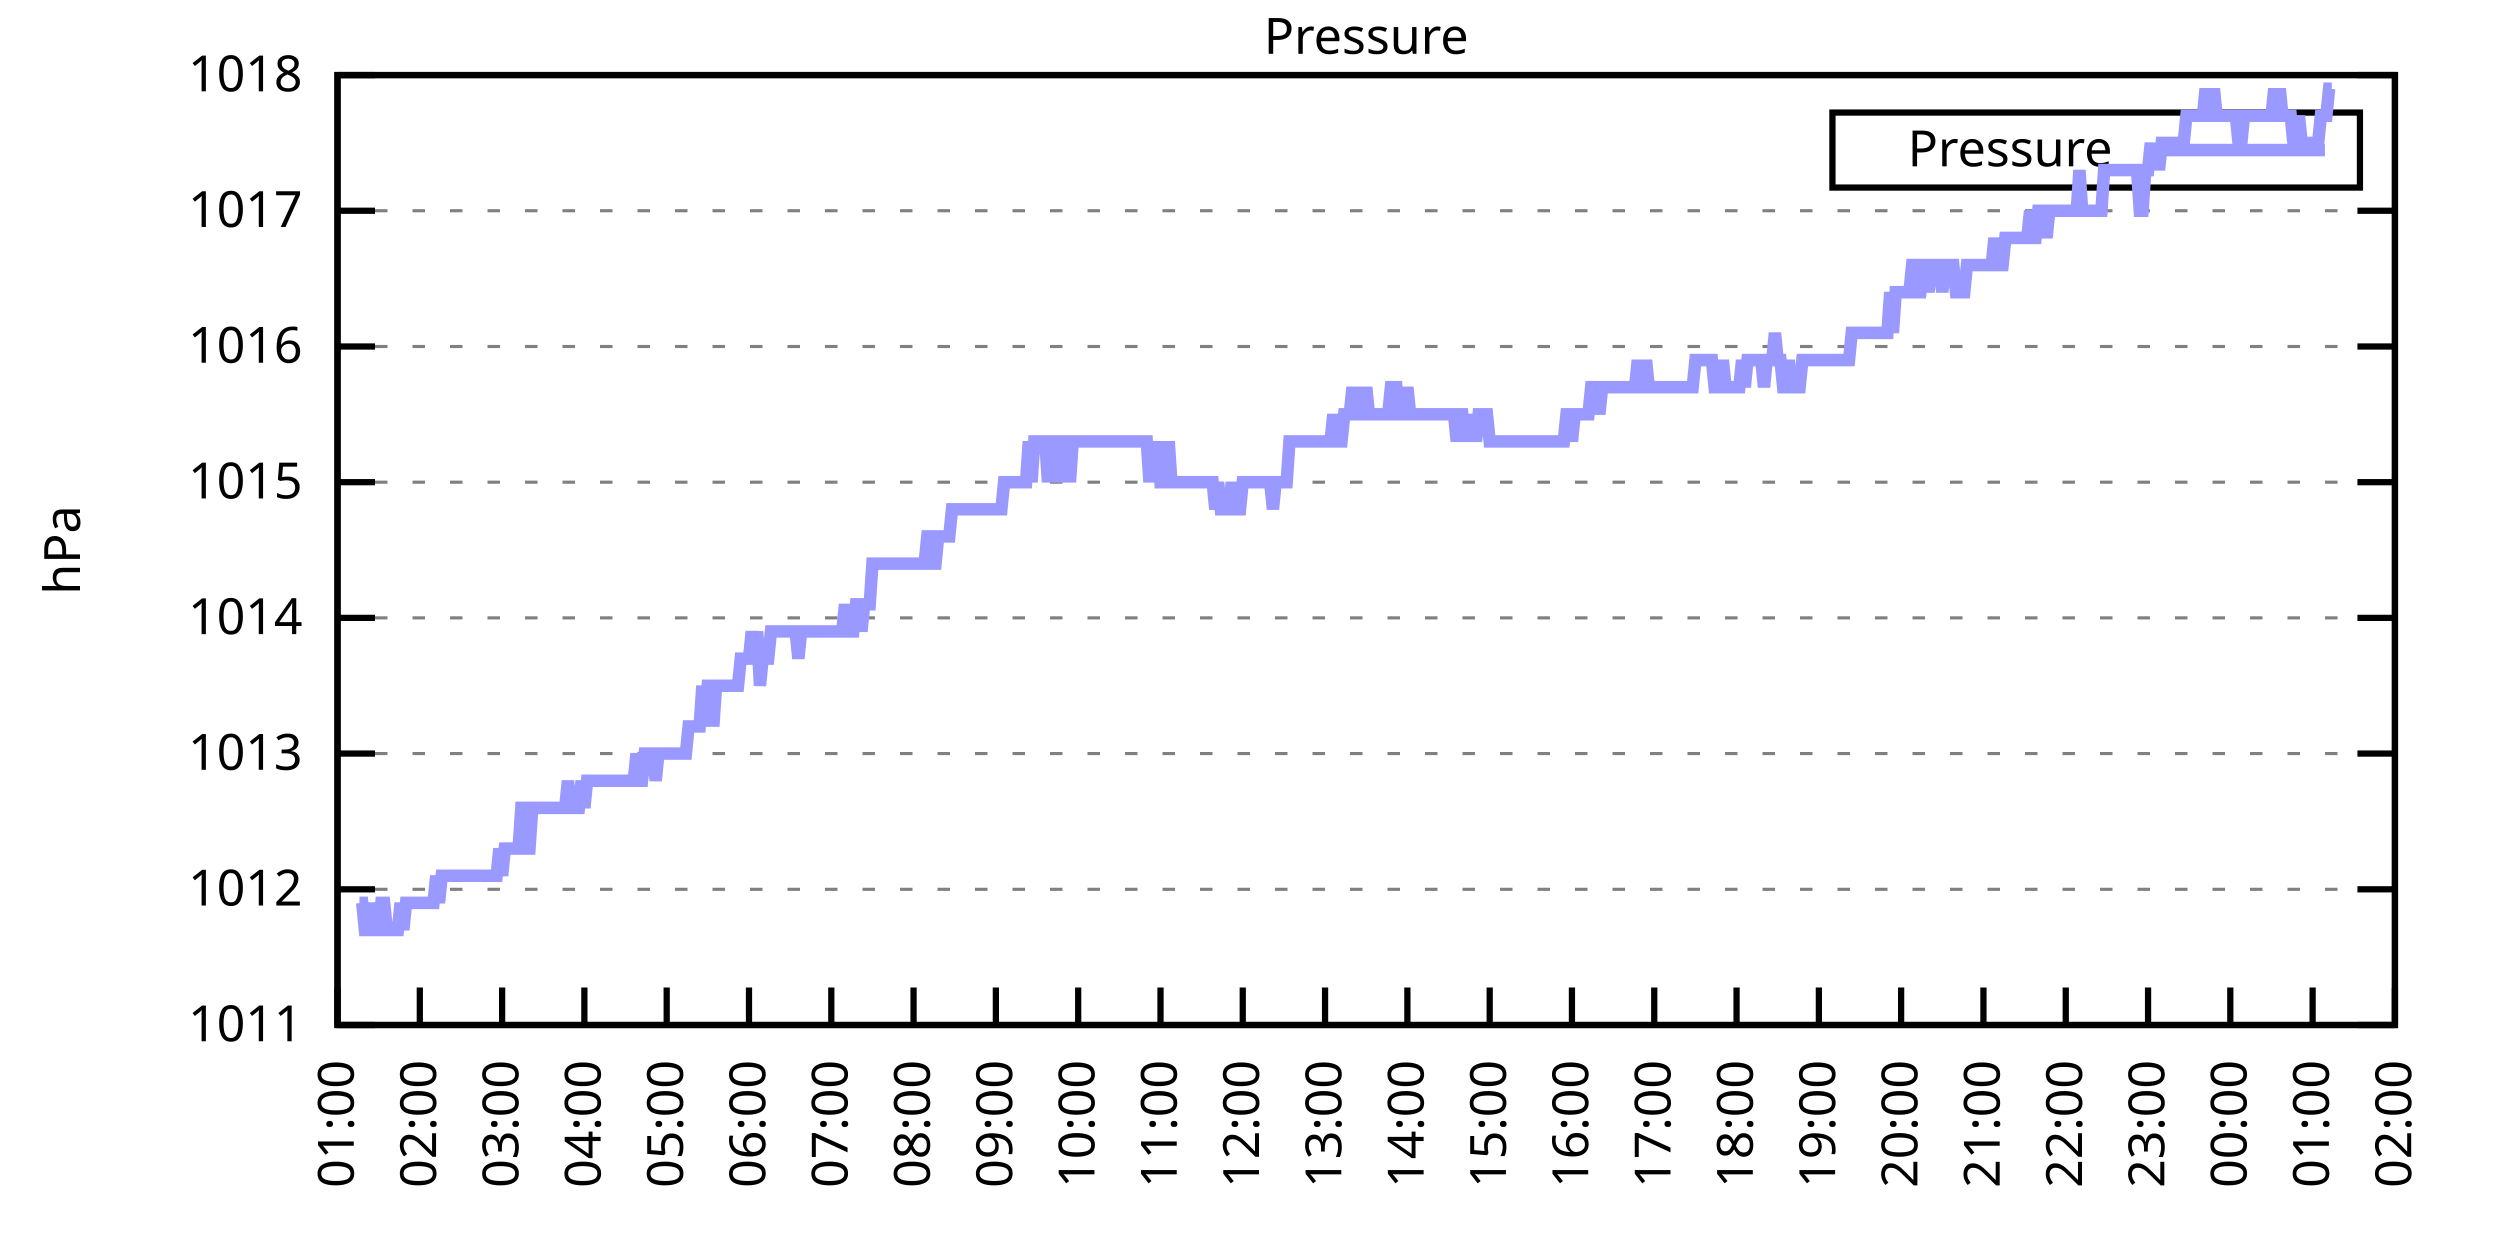
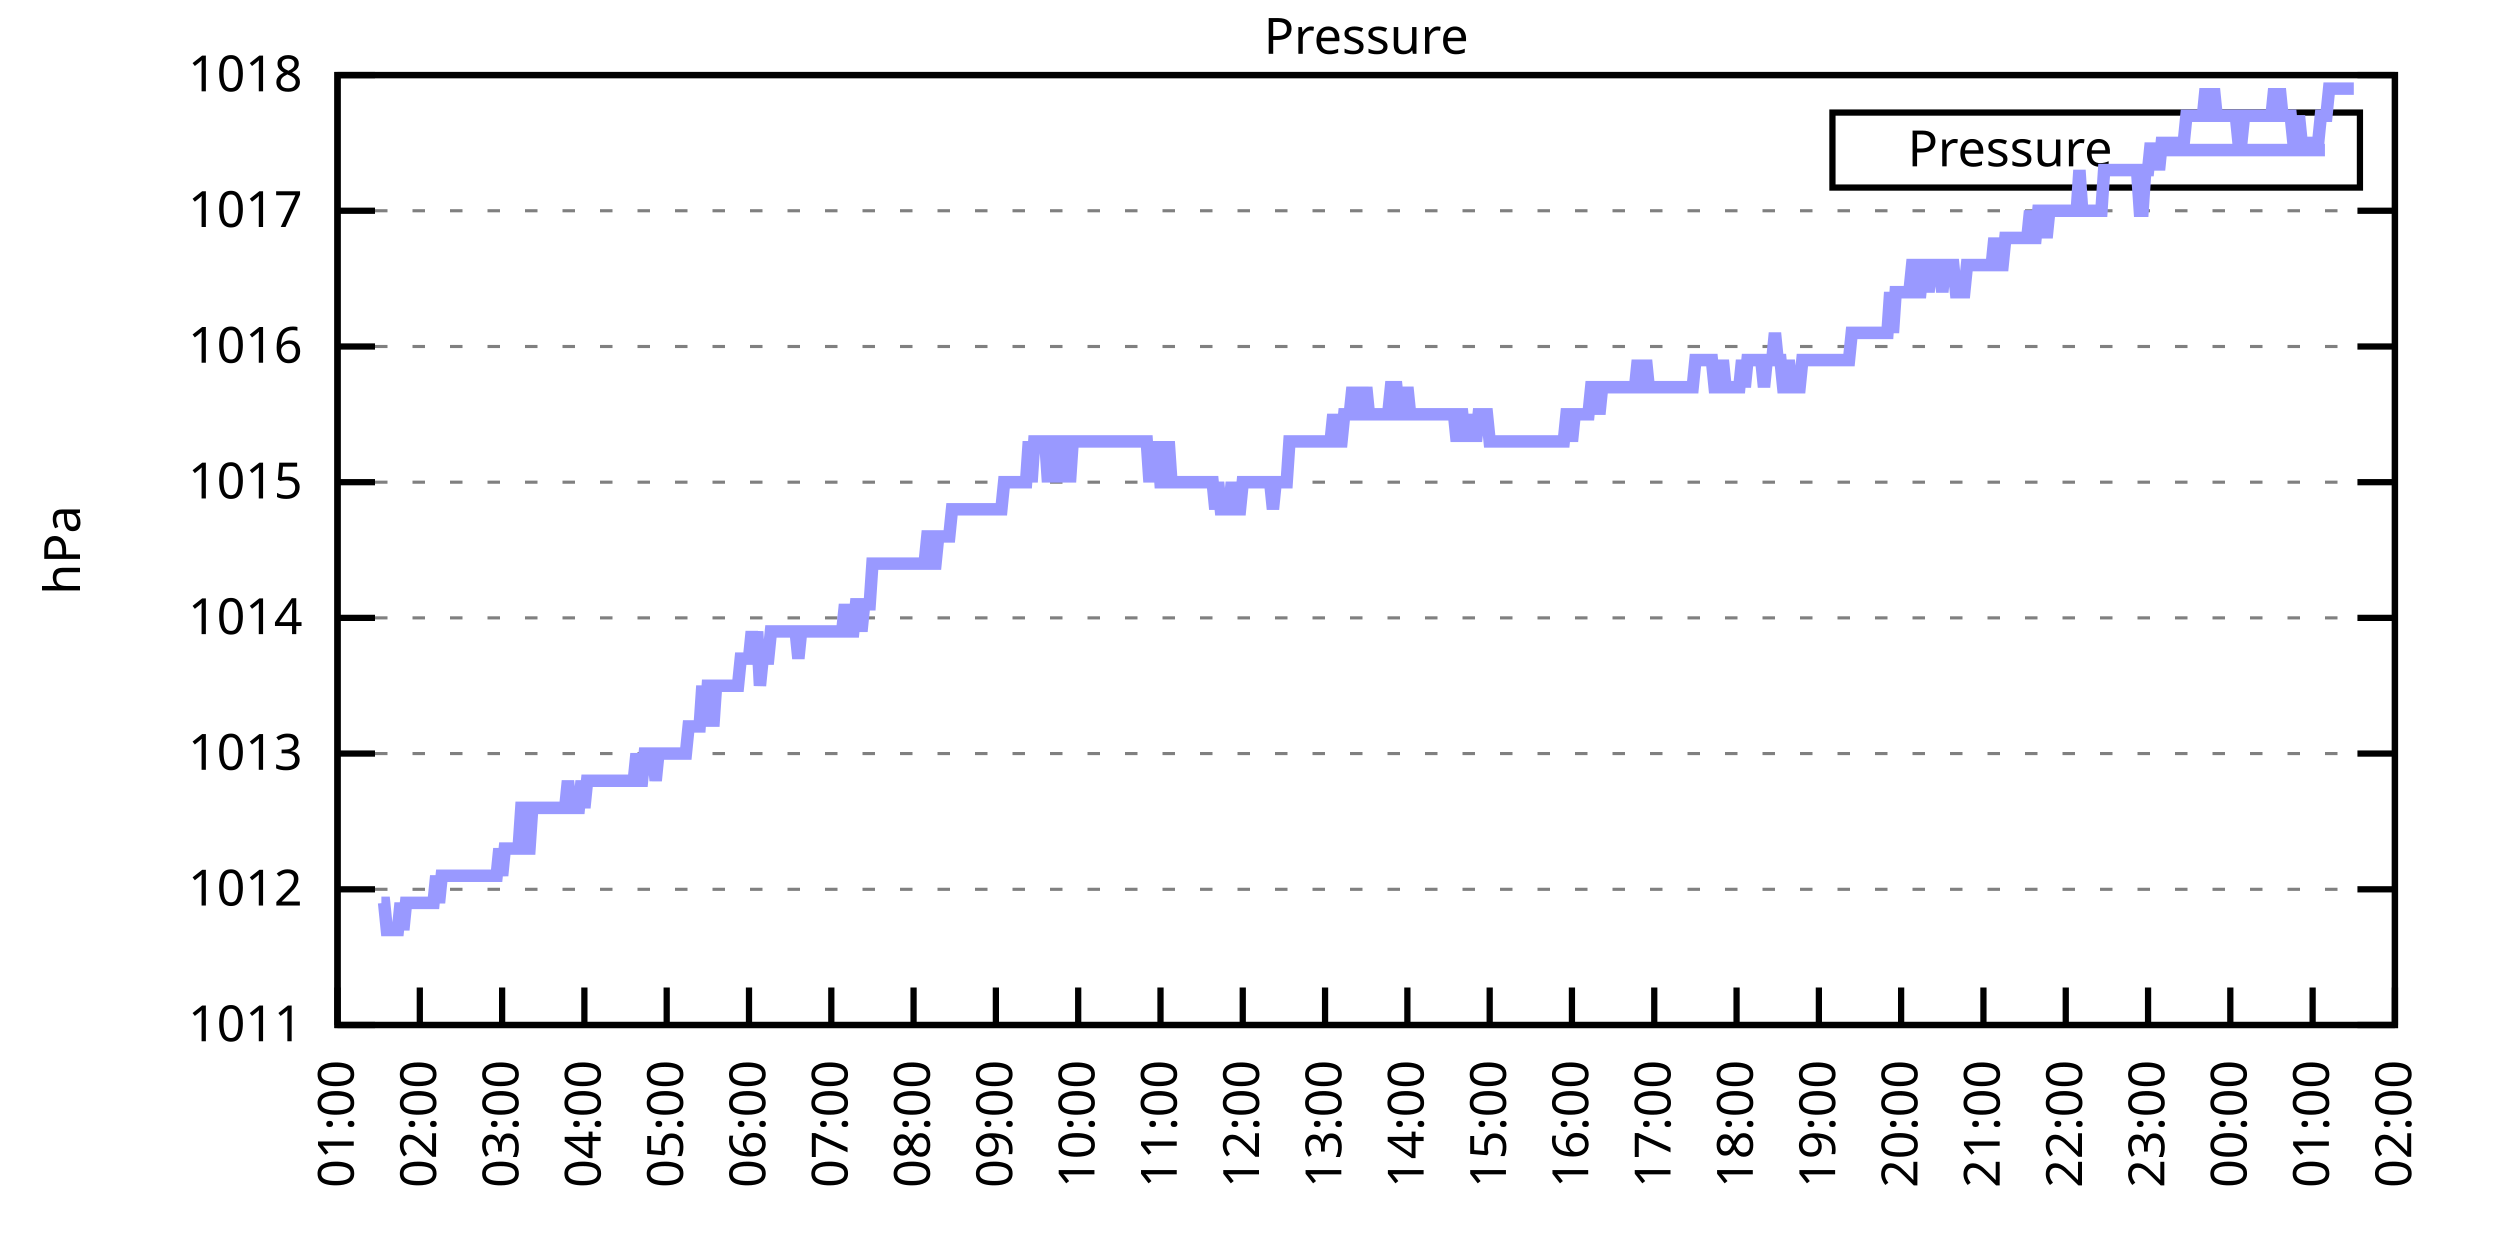
<svg xmlns="http://www.w3.org/2000/svg" xmlns:xlink="http://www.w3.org/1999/xlink" width="400" height="200" viewBox="0 0 400 200">
  <g id="gnuplot_canvas">
    <rect x="0" y="0" width="400" height="200" fill="none" />
    <defs>
      <circle id="gpDot" r="0.5" stroke-width="0.5" stroke="currentColor" />
      <path id="gpPt0" stroke-width="0.333" stroke="currentColor" d="M-1,0 h2 M0,-1 v2" />
      <path id="gpPt1" stroke-width="0.333" stroke="currentColor" d="M-1,-1 L1,1 M1,-1 L-1,1" />
      <path id="gpPt2" stroke-width="0.333" stroke="currentColor" d="M-1,0 L1,0 M0,-1 L0,1 M-1,-1 L1,1 M-1,1 L1,-1" />
      <rect id="gpPt3" stroke-width="0.333" stroke="currentColor" x="-1" y="-1" width="2" height="2" />
      <rect id="gpPt4" stroke-width="0.333" stroke="currentColor" fill="currentColor" x="-1" y="-1" width="2" height="2" />
      <circle id="gpPt5" stroke-width="0.333" stroke="currentColor" cx="0" cy="0" r="1" />
      <use xlink:href="#gpPt5" id="gpPt6" fill="currentColor" stroke="none" />
      <path id="gpPt7" stroke-width="0.333" stroke="currentColor" d="M0,-1.33 L-1.33,0.67 L1.33,0.67 z" />
      <use xlink:href="#gpPt7" id="gpPt8" fill="currentColor" stroke="none" />
      <use xlink:href="#gpPt7" id="gpPt9" stroke="currentColor" transform="rotate(180)" />
      <use xlink:href="#gpPt9" id="gpPt10" fill="currentColor" stroke="none" />
      <use xlink:href="#gpPt3" id="gpPt11" stroke="currentColor" transform="rotate(45)" />
      <use xlink:href="#gpPt11" id="gpPt12" fill="currentColor" stroke="none" />
      <path id="gpPt13" stroke-width="0.333" stroke="currentColor" d="M0,1.330 L1.265,0.411 L0.782,-1.067 L-0.782,-1.076 L-1.265,0.411 z" />
      <use xlink:href="#gpPt13" id="gpPt14" fill="currentColor" stroke="none" />
      <filter id="textbox" filterUnits="objectBoundingBox" x="0" y="0" height="1" width="1">
        <feFlood flood-color="white" flood-opacity="1" result="bgnd" />
        <feComposite in="SourceGraphic" in2="bgnd" operator="atop" />
      </filter>
      <filter id="greybox" filterUnits="objectBoundingBox" x="0" y="0" height="1" width="1">
        <feFlood flood-color="lightgrey" flood-opacity="1" result="grey" />
        <feComposite in="SourceGraphic" in2="grey" operator="atop" />
      </filter>
    </defs>
    <g fill="none" color="white" stroke="currentColor" stroke-width="1.00" stroke-linecap="butt" stroke-linejoin="miter">
</g>
    <g fill="none" color="black" stroke="currentColor" stroke-width="1.00" stroke-linecap="butt" stroke-linejoin="miter">
      <g stroke="none" shape-rendering="crispEdges">
        <polygon fill="rgb(255, 255, 255)" points="54.00,164.00 383.18,164.00 383.18,12.02 54.00,12.02 " />
      </g>
    </g>
    <g fill="none" color="black" stroke="currentColor" stroke-width="1.00" stroke-linecap="butt" stroke-linejoin="miter">
</g>
    <g fill="none" color="black" stroke="black" stroke-width="0.50" stroke-linecap="butt" stroke-linejoin="miter">
</g>
    <g fill="none" color="gray" stroke="currentColor" stroke-width="0.50" stroke-linecap="butt" stroke-linejoin="miter">
      <path stroke="gray" stroke-dasharray="2,4" class="gridline" d="M54.00,164.00 L383.19,164.00  " />
    </g>
    <g fill="none" color="gray" stroke="gray" stroke-width="1.00" stroke-linecap="butt" stroke-linejoin="miter">
</g>
    <g fill="none" color="black" stroke="currentColor" stroke-width="1.00" stroke-linecap="butt" stroke-linejoin="miter">
      <path stroke="black" d="M54.00,164.00 L60.00,164.00 M383.19,164.00 L377.19,164.00  " />
      <g transform="translate(48.40,166.60)" stroke="none" fill="black" font-family="Sans" font-size="8.00" text-anchor="end">
        <text>
          <tspan font-family="Sans"> 1011</tspan>
        </text>
      </g>
    </g>
    <g fill="none" color="black" stroke="currentColor" stroke-width="1.00" stroke-linecap="butt" stroke-linejoin="miter">
</g>
    <g fill="none" color="black" stroke="black" stroke-width="0.50" stroke-linecap="butt" stroke-linejoin="miter">
</g>
    <g fill="none" color="gray" stroke="currentColor" stroke-width="0.50" stroke-linecap="butt" stroke-linejoin="miter">
      <path stroke="gray" stroke-dasharray="2,4" class="gridline" d="M54.00,142.29 L383.19,142.29  " />
    </g>
    <g fill="none" color="gray" stroke="gray" stroke-width="1.00" stroke-linecap="butt" stroke-linejoin="miter">
</g>
    <g fill="none" color="black" stroke="currentColor" stroke-width="1.00" stroke-linecap="butt" stroke-linejoin="miter">
      <path stroke="black" d="M54.00,142.29 L60.00,142.29 M383.19,142.29 L377.19,142.29  " />
      <g transform="translate(48.40,144.89)" stroke="none" fill="black" font-family="Sans" font-size="8.00" text-anchor="end">
        <text>
          <tspan font-family="Sans"> 1012</tspan>
        </text>
      </g>
    </g>
    <g fill="none" color="black" stroke="currentColor" stroke-width="1.00" stroke-linecap="butt" stroke-linejoin="miter">
</g>
    <g fill="none" color="black" stroke="black" stroke-width="0.50" stroke-linecap="butt" stroke-linejoin="miter">
</g>
    <g fill="none" color="gray" stroke="currentColor" stroke-width="0.50" stroke-linecap="butt" stroke-linejoin="miter">
      <path stroke="gray" stroke-dasharray="2,4" class="gridline" d="M54.00,120.57 L383.19,120.57  " />
    </g>
    <g fill="none" color="gray" stroke="gray" stroke-width="1.00" stroke-linecap="butt" stroke-linejoin="miter">
</g>
    <g fill="none" color="black" stroke="currentColor" stroke-width="1.00" stroke-linecap="butt" stroke-linejoin="miter">
      <path stroke="black" d="M54.00,120.57 L60.00,120.57 M383.19,120.57 L377.19,120.57  " />
      <g transform="translate(48.40,123.17)" stroke="none" fill="black" font-family="Sans" font-size="8.00" text-anchor="end">
        <text>
          <tspan font-family="Sans"> 1013</tspan>
        </text>
      </g>
    </g>
    <g fill="none" color="black" stroke="currentColor" stroke-width="1.00" stroke-linecap="butt" stroke-linejoin="miter">
</g>
    <g fill="none" color="black" stroke="black" stroke-width="0.50" stroke-linecap="butt" stroke-linejoin="miter">
</g>
    <g fill="none" color="gray" stroke="currentColor" stroke-width="0.50" stroke-linecap="butt" stroke-linejoin="miter">
      <path stroke="gray" stroke-dasharray="2,4" class="gridline" d="M54.00,98.86 L383.19,98.86  " />
    </g>
    <g fill="none" color="gray" stroke="gray" stroke-width="1.00" stroke-linecap="butt" stroke-linejoin="miter">
</g>
    <g fill="none" color="black" stroke="currentColor" stroke-width="1.00" stroke-linecap="butt" stroke-linejoin="miter">
      <path stroke="black" d="M54.00,98.86 L60.00,98.86 M383.19,98.86 L377.19,98.86  " />
      <g transform="translate(48.40,101.46)" stroke="none" fill="black" font-family="Sans" font-size="8.00" text-anchor="end">
        <text>
          <tspan font-family="Sans"> 1014</tspan>
        </text>
      </g>
    </g>
    <g fill="none" color="black" stroke="currentColor" stroke-width="1.00" stroke-linecap="butt" stroke-linejoin="miter">
</g>
    <g fill="none" color="black" stroke="black" stroke-width="0.50" stroke-linecap="butt" stroke-linejoin="miter">
</g>
    <g fill="none" color="gray" stroke="currentColor" stroke-width="0.50" stroke-linecap="butt" stroke-linejoin="miter">
      <path stroke="gray" stroke-dasharray="2,4" class="gridline" d="M54.00,77.15 L383.19,77.15  " />
    </g>
    <g fill="none" color="gray" stroke="gray" stroke-width="1.00" stroke-linecap="butt" stroke-linejoin="miter">
</g>
    <g fill="none" color="black" stroke="currentColor" stroke-width="1.00" stroke-linecap="butt" stroke-linejoin="miter">
      <path stroke="black" d="M54.00,77.15 L60.00,77.15 M383.19,77.15 L377.19,77.15  " />
      <g transform="translate(48.40,79.75)" stroke="none" fill="black" font-family="Sans" font-size="8.00" text-anchor="end">
        <text>
          <tspan font-family="Sans"> 1015</tspan>
        </text>
      </g>
    </g>
    <g fill="none" color="black" stroke="currentColor" stroke-width="1.00" stroke-linecap="butt" stroke-linejoin="miter">
</g>
    <g fill="none" color="black" stroke="black" stroke-width="0.50" stroke-linecap="butt" stroke-linejoin="miter">
</g>
    <g fill="none" color="gray" stroke="currentColor" stroke-width="0.50" stroke-linecap="butt" stroke-linejoin="miter">
      <path stroke="gray" stroke-dasharray="2,4" class="gridline" d="M54.00,55.44 L383.19,55.44  " />
    </g>
    <g fill="none" color="gray" stroke="gray" stroke-width="1.00" stroke-linecap="butt" stroke-linejoin="miter">
</g>
    <g fill="none" color="black" stroke="currentColor" stroke-width="1.00" stroke-linecap="butt" stroke-linejoin="miter">
      <path stroke="black" d="M54.00,55.44 L60.00,55.44 M383.19,55.44 L377.19,55.44  " />
      <g transform="translate(48.40,58.04)" stroke="none" fill="black" font-family="Sans" font-size="8.00" text-anchor="end">
        <text>
          <tspan font-family="Sans"> 1016</tspan>
        </text>
      </g>
    </g>
    <g fill="none" color="black" stroke="currentColor" stroke-width="1.00" stroke-linecap="butt" stroke-linejoin="miter">
</g>
    <g fill="none" color="black" stroke="black" stroke-width="0.50" stroke-linecap="butt" stroke-linejoin="miter">
</g>
    <g fill="none" color="gray" stroke="currentColor" stroke-width="0.50" stroke-linecap="butt" stroke-linejoin="miter">
      <path stroke="gray" stroke-dasharray="2,4" class="gridline" d="M54.00,33.72 L383.19,33.72  " />
    </g>
    <g fill="none" color="gray" stroke="gray" stroke-width="1.00" stroke-linecap="butt" stroke-linejoin="miter">
</g>
    <g fill="none" color="black" stroke="currentColor" stroke-width="1.00" stroke-linecap="butt" stroke-linejoin="miter">
      <path stroke="black" d="M54.00,33.72 L60.00,33.72 M383.19,33.72 L377.19,33.72  " />
      <g transform="translate(48.40,36.32)" stroke="none" fill="black" font-family="Sans" font-size="8.00" text-anchor="end">
        <text>
          <tspan font-family="Sans"> 1017</tspan>
        </text>
      </g>
    </g>
    <g fill="none" color="black" stroke="currentColor" stroke-width="1.00" stroke-linecap="butt" stroke-linejoin="miter">
</g>
    <g fill="none" color="black" stroke="black" stroke-width="0.50" stroke-linecap="butt" stroke-linejoin="miter">
</g>
    <g fill="none" color="gray" stroke="currentColor" stroke-width="0.50" stroke-linecap="butt" stroke-linejoin="miter">
      <path stroke="gray" stroke-dasharray="2,4" class="gridline" d="M54.00,12.01 L383.19,12.01  " />
    </g>
    <g fill="none" color="gray" stroke="gray" stroke-width="1.00" stroke-linecap="butt" stroke-linejoin="miter">
</g>
    <g fill="none" color="black" stroke="currentColor" stroke-width="1.00" stroke-linecap="butt" stroke-linejoin="miter">
      <path stroke="black" d="M54.00,12.01 L60.00,12.01 M383.19,12.01 L377.19,12.01  " />
      <g transform="translate(48.40,14.61)" stroke="none" fill="black" font-family="Sans" font-size="8.00" text-anchor="end">
        <text>
          <tspan font-family="Sans"> 1018</tspan>
        </text>
      </g>
    </g>
    <g fill="none" color="black" stroke="currentColor" stroke-width="1.00" stroke-linecap="butt" stroke-linejoin="miter">
      <path stroke="black" d="M54.00,164.00 L54.00,158.00  " />
      <g transform="translate(56.60,169.60) rotate(270.00)" stroke="none" fill="black" font-family="Sans" font-size="8.00" text-anchor="end">
        <text>
          <tspan font-family="Sans">01:00</tspan>
        </text>
      </g>
    </g>
    <g fill="none" color="black" stroke="currentColor" stroke-width="1.00" stroke-linecap="butt" stroke-linejoin="miter">
      <path stroke="black" d="M67.17,164.00 L67.17,158.00  " />
      <g transform="translate(69.77,169.60) rotate(270.00)" stroke="none" fill="black" font-family="Sans" font-size="8.00" text-anchor="end">
        <text>
          <tspan font-family="Sans">02:00</tspan>
        </text>
      </g>
    </g>
    <g fill="none" color="black" stroke="currentColor" stroke-width="1.00" stroke-linecap="butt" stroke-linejoin="miter">
      <path stroke="black" d="M80.34,164.00 L80.34,158.00  " />
      <g transform="translate(82.94,169.60) rotate(270.00)" stroke="none" fill="black" font-family="Sans" font-size="8.00" text-anchor="end">
        <text>
          <tspan font-family="Sans">03:00</tspan>
        </text>
      </g>
    </g>
    <g fill="none" color="black" stroke="currentColor" stroke-width="1.00" stroke-linecap="butt" stroke-linejoin="miter">
      <path stroke="black" d="M93.50,164.00 L93.50,158.00  " />
      <g transform="translate(96.10,169.60) rotate(270.00)" stroke="none" fill="black" font-family="Sans" font-size="8.00" text-anchor="end">
        <text>
          <tspan font-family="Sans">04:00</tspan>
        </text>
      </g>
    </g>
    <g fill="none" color="black" stroke="currentColor" stroke-width="1.00" stroke-linecap="butt" stroke-linejoin="miter">
      <path stroke="black" d="M106.67,164.00 L106.67,158.00  " />
      <g transform="translate(109.27,169.60) rotate(270.00)" stroke="none" fill="black" font-family="Sans" font-size="8.00" text-anchor="end">
        <text>
          <tspan font-family="Sans">05:00</tspan>
        </text>
      </g>
    </g>
    <g fill="none" color="black" stroke="currentColor" stroke-width="1.00" stroke-linecap="butt" stroke-linejoin="miter">
      <path stroke="black" d="M119.84,164.00 L119.84,158.00  " />
      <g transform="translate(122.44,169.60) rotate(270.00)" stroke="none" fill="black" font-family="Sans" font-size="8.00" text-anchor="end">
        <text>
          <tspan font-family="Sans">06:00</tspan>
        </text>
      </g>
    </g>
    <g fill="none" color="black" stroke="currentColor" stroke-width="1.00" stroke-linecap="butt" stroke-linejoin="miter">
      <path stroke="black" d="M133.01,164.00 L133.01,158.00  " />
      <g transform="translate(135.61,169.60) rotate(270.00)" stroke="none" fill="black" font-family="Sans" font-size="8.00" text-anchor="end">
        <text>
          <tspan font-family="Sans">07:00</tspan>
        </text>
      </g>
    </g>
    <g fill="none" color="black" stroke="currentColor" stroke-width="1.00" stroke-linecap="butt" stroke-linejoin="miter">
      <path stroke="black" d="M146.17,164.00 L146.17,158.00  " />
      <g transform="translate(148.77,169.60) rotate(270.00)" stroke="none" fill="black" font-family="Sans" font-size="8.00" text-anchor="end">
        <text>
          <tspan font-family="Sans">08:00</tspan>
        </text>
      </g>
    </g>
    <g fill="none" color="black" stroke="currentColor" stroke-width="1.00" stroke-linecap="butt" stroke-linejoin="miter">
      <path stroke="black" d="M159.34,164.00 L159.34,158.00  " />
      <g transform="translate(161.94,169.60) rotate(270.00)" stroke="none" fill="black" font-family="Sans" font-size="8.00" text-anchor="end">
        <text>
          <tspan font-family="Sans">09:00</tspan>
        </text>
      </g>
    </g>
    <g fill="none" color="black" stroke="currentColor" stroke-width="1.00" stroke-linecap="butt" stroke-linejoin="miter">
      <path stroke="black" d="M172.51,164.00 L172.51,158.00  " />
      <g transform="translate(175.11,169.60) rotate(270.00)" stroke="none" fill="black" font-family="Sans" font-size="8.00" text-anchor="end">
        <text>
          <tspan font-family="Sans">10:00</tspan>
        </text>
      </g>
    </g>
    <g fill="none" color="black" stroke="currentColor" stroke-width="1.00" stroke-linecap="butt" stroke-linejoin="miter">
      <path stroke="black" d="M185.68,164.00 L185.68,158.00  " />
      <g transform="translate(188.28,169.60) rotate(270.00)" stroke="none" fill="black" font-family="Sans" font-size="8.00" text-anchor="end">
        <text>
          <tspan font-family="Sans">11:00</tspan>
        </text>
      </g>
    </g>
    <g fill="none" color="black" stroke="currentColor" stroke-width="1.00" stroke-linecap="butt" stroke-linejoin="miter">
      <path stroke="black" d="M198.84,164.00 L198.84,158.00  " />
      <g transform="translate(201.44,169.60) rotate(270.00)" stroke="none" fill="black" font-family="Sans" font-size="8.00" text-anchor="end">
        <text>
          <tspan font-family="Sans">12:00</tspan>
        </text>
      </g>
    </g>
    <g fill="none" color="black" stroke="currentColor" stroke-width="1.00" stroke-linecap="butt" stroke-linejoin="miter">
      <path stroke="black" d="M212.01,164.00 L212.01,158.00  " />
      <g transform="translate(214.61,169.60) rotate(270.00)" stroke="none" fill="black" font-family="Sans" font-size="8.00" text-anchor="end">
        <text>
          <tspan font-family="Sans">13:00</tspan>
        </text>
      </g>
    </g>
    <g fill="none" color="black" stroke="currentColor" stroke-width="1.00" stroke-linecap="butt" stroke-linejoin="miter">
      <path stroke="black" d="M225.18,164.00 L225.18,158.00  " />
      <g transform="translate(227.78,169.60) rotate(270.00)" stroke="none" fill="black" font-family="Sans" font-size="8.00" text-anchor="end">
        <text>
          <tspan font-family="Sans">14:00</tspan>
        </text>
      </g>
    </g>
    <g fill="none" color="black" stroke="currentColor" stroke-width="1.00" stroke-linecap="butt" stroke-linejoin="miter">
      <path stroke="black" d="M238.35,164.00 L238.35,158.00  " />
      <g transform="translate(240.95,169.60) rotate(270.00)" stroke="none" fill="black" font-family="Sans" font-size="8.00" text-anchor="end">
        <text>
          <tspan font-family="Sans">15:00</tspan>
        </text>
      </g>
    </g>
    <g fill="none" color="black" stroke="currentColor" stroke-width="1.00" stroke-linecap="butt" stroke-linejoin="miter">
      <path stroke="black" d="M251.51,164.00 L251.51,158.00  " />
      <g transform="translate(254.11,169.60) rotate(270.00)" stroke="none" fill="black" font-family="Sans" font-size="8.00" text-anchor="end">
        <text>
          <tspan font-family="Sans">16:00</tspan>
        </text>
      </g>
    </g>
    <g fill="none" color="black" stroke="currentColor" stroke-width="1.00" stroke-linecap="butt" stroke-linejoin="miter">
      <path stroke="black" d="M264.68,164.00 L264.68,158.00  " />
      <g transform="translate(267.28,169.60) rotate(270.00)" stroke="none" fill="black" font-family="Sans" font-size="8.00" text-anchor="end">
        <text>
          <tspan font-family="Sans">17:00</tspan>
        </text>
      </g>
    </g>
    <g fill="none" color="black" stroke="currentColor" stroke-width="1.00" stroke-linecap="butt" stroke-linejoin="miter">
      <path stroke="black" d="M277.85,164.00 L277.85,158.00  " />
      <g transform="translate(280.45,169.60) rotate(270.00)" stroke="none" fill="black" font-family="Sans" font-size="8.00" text-anchor="end">
        <text>
          <tspan font-family="Sans">18:00</tspan>
        </text>
      </g>
    </g>
    <g fill="none" color="black" stroke="currentColor" stroke-width="1.00" stroke-linecap="butt" stroke-linejoin="miter">
      <path stroke="black" d="M291.02,164.00 L291.02,158.00  " />
      <g transform="translate(293.62,169.60) rotate(270.00)" stroke="none" fill="black" font-family="Sans" font-size="8.00" text-anchor="end">
        <text>
          <tspan font-family="Sans">19:00</tspan>
        </text>
      </g>
    </g>
    <g fill="none" color="black" stroke="currentColor" stroke-width="1.00" stroke-linecap="butt" stroke-linejoin="miter">
      <path stroke="black" d="M304.18,164.00 L304.18,158.00  " />
      <g transform="translate(306.78,169.60) rotate(270.00)" stroke="none" fill="black" font-family="Sans" font-size="8.00" text-anchor="end">
        <text>
          <tspan font-family="Sans">20:00</tspan>
        </text>
      </g>
    </g>
    <g fill="none" color="black" stroke="currentColor" stroke-width="1.00" stroke-linecap="butt" stroke-linejoin="miter">
      <path stroke="black" d="M317.35,164.00 L317.35,158.00  " />
      <g transform="translate(319.95,169.60) rotate(270.00)" stroke="none" fill="black" font-family="Sans" font-size="8.00" text-anchor="end">
        <text>
          <tspan font-family="Sans">21:00</tspan>
        </text>
      </g>
    </g>
    <g fill="none" color="black" stroke="currentColor" stroke-width="1.00" stroke-linecap="butt" stroke-linejoin="miter">
      <path stroke="black" d="M330.52,164.00 L330.52,158.00  " />
      <g transform="translate(333.12,169.60) rotate(270.00)" stroke="none" fill="black" font-family="Sans" font-size="8.00" text-anchor="end">
        <text>
          <tspan font-family="Sans">22:00</tspan>
        </text>
      </g>
    </g>
    <g fill="none" color="black" stroke="currentColor" stroke-width="1.00" stroke-linecap="butt" stroke-linejoin="miter">
      <path stroke="black" d="M343.69,164.00 L343.69,158.00  " />
      <g transform="translate(346.29,169.60) rotate(270.00)" stroke="none" fill="black" font-family="Sans" font-size="8.00" text-anchor="end">
        <text>
          <tspan font-family="Sans">23:00</tspan>
        </text>
      </g>
    </g>
    <g fill="none" color="black" stroke="currentColor" stroke-width="1.00" stroke-linecap="butt" stroke-linejoin="miter">
      <path stroke="black" d="M356.85,164.00 L356.85,158.00  " />
      <g transform="translate(359.45,169.60) rotate(270.00)" stroke="none" fill="black" font-family="Sans" font-size="8.00" text-anchor="end">
        <text>
          <tspan font-family="Sans">00:00</tspan>
        </text>
      </g>
    </g>
    <g fill="none" color="black" stroke="currentColor" stroke-width="1.00" stroke-linecap="butt" stroke-linejoin="miter">
      <path stroke="black" d="M370.02,164.00 L370.02,158.00  " />
      <g transform="translate(372.62,169.60) rotate(270.00)" stroke="none" fill="black" font-family="Sans" font-size="8.00" text-anchor="end">
        <text>
          <tspan font-family="Sans">01:00</tspan>
        </text>
      </g>
    </g>
    <g fill="none" color="black" stroke="currentColor" stroke-width="1.00" stroke-linecap="butt" stroke-linejoin="miter">
      <path stroke="black" d="M383.19,164.00 L383.19,158.00  " />
      <g transform="translate(385.79,169.60) rotate(270.00)" stroke="none" fill="black" font-family="Sans" font-size="8.00" text-anchor="end">
        <text>
          <tspan font-family="Sans">02:00</tspan>
        </text>
      </g>
    </g>
    <g fill="none" color="black" stroke="currentColor" stroke-width="1.00" stroke-linecap="butt" stroke-linejoin="miter">
</g>
    <g fill="none" color="black" stroke="currentColor" stroke-width="1.00" stroke-linecap="butt" stroke-linejoin="miter">
      <path stroke="black" d="M54.00,12.01 L54.00,164.00 L383.19,164.00 L383.19,12.01 L54.00,12.01 Z  " />
    </g>
    <g fill="none" color="black" stroke="currentColor" stroke-width="1.00" stroke-linecap="butt" stroke-linejoin="miter">
</g>
    <g fill="none" color="black" stroke="currentColor" stroke-width="1.00" stroke-linecap="butt" stroke-linejoin="miter">
      <path stroke="black" d="M293.19,30.01 L293.19,18.01 L377.59,18.01 L377.59,30.01 L293.19,30.01 Z  " />
    </g>
    <g id="Pressure_plot_1">
      <g fill="none" color="white" stroke="black" stroke-width="2.00" stroke-linecap="butt" stroke-linejoin="miter">
</g>
      <g fill="none" color="black" stroke="currentColor" stroke-width="2.00" stroke-linecap="butt" stroke-linejoin="miter">
        <g transform="translate(337.99,26.61)" stroke="none" fill="black" font-family="Sans" font-size="8.00" text-anchor="end">
          <text>
            <tspan font-family="Sans">Pressure</tspan>
          </text>
        </g>
      </g>
      <g fill="none" color="black" stroke="currentColor" stroke-width="2.00" stroke-linecap="butt" stroke-linejoin="miter">
-         <path stroke="rgb(153, 153, 255)" d="M343.59,24.01 L371.99,24.01 M57.51,144.46 L57.95,144.46 L58.39,148.80 L58.83,148.80 L59.27,144.46 L59.71,148.80   L60.14,148.80 L60.58,148.80 L61.02,144.46 L61.46,144.46 L61.90,148.80 L62.34,148.80 L62.78,148.80 L63.22,148.80   L63.66,148.80 L64.10,144.46 L64.53,148.80 L64.97,144.46 L65.41,144.46 L65.85,144.46 L66.29,144.46 L66.73,144.46   L67.17,144.46 L67.61,144.46 L68.05,144.46 L68.48,144.46 L68.92,144.46 L69.36,144.46 L69.80,140.12 L70.24,144.46   L70.68,140.12 L71.12,140.12 L71.56,140.12 L72.00,140.12 L72.43,140.12 L72.87,140.12 L73.31,140.12 L73.75,140.12   L74.19,140.12 L74.63,140.12 L75.07,140.12 L75.51,140.12 L75.95,140.12 L76.38,140.12 L76.82,140.12 L77.26,140.12   L77.70,140.12 L78.14,140.12 L78.58,140.12 L79.02,140.12 L79.46,140.12 L79.90,135.77 L80.34,140.12 L80.77,135.77   L81.21,135.77 L81.65,135.77 L82.09,135.77 L82.53,135.77 L82.97,135.77 L83.41,129.26 L83.85,129.26 L84.29,135.77   L84.72,135.77 L85.16,129.26 L85.60,129.26 L86.04,129.26 L86.48,129.26 L86.92,129.26 L87.36,129.26 L87.80,129.26   L88.24,129.26 L88.67,129.26 L89.11,129.26 L89.55,129.26 L89.99,129.26 L90.43,129.26 L90.87,124.92 L91.31,129.26   L91.75,129.26 L92.19,129.26 L92.62,129.26 L93.06,124.92 L93.50,129.26 L93.94,124.92 L94.38,124.92 L94.82,124.92   L95.26,124.92 L95.70,124.92 L96.14,124.92 L96.58,124.92 L97.01,124.92 L97.45,124.92 L97.89,124.92 L98.33,124.92   L98.77,124.92 L99.21,124.92 L99.65,124.92 L100.09,124.92 L100.53,124.92 L100.96,124.92 L101.40,124.92 L101.84,120.57   L102.28,124.92 L102.72,124.92 L103.16,120.57 L103.60,120.57 L104.04,120.57 L104.48,120.57 L104.91,124.92 L105.35,120.57   L105.79,120.57 L106.23,120.57 L106.67,120.57 L107.11,120.57 L107.55,120.57 L107.99,120.57 L108.43,120.57 L108.87,120.57   L109.30,120.57 L109.74,120.57 L110.18,116.23 L110.62,116.23 L111.06,116.23 L111.50,116.23 L111.94,116.23 L112.38,109.72   L112.82,116.23 L113.25,109.72 L113.69,109.72 L114.13,116.23 L114.57,109.72 L115.01,109.72 L115.45,109.72 L115.89,109.72   L116.33,109.72 L116.77,109.72 L117.20,109.72 L117.64,109.72 L118.08,109.72 L118.52,105.38 L118.96,105.38 L119.40,105.38   L119.84,105.38 L120.28,101.03 L120.72,105.38 L121.15,101.03 L121.59,109.72 L122.03,105.38 L122.47,105.38 L122.91,105.38   L123.35,101.03 L123.79,101.03 L124.23,101.03 L124.67,101.03 L125.11,101.03 L125.54,101.03 L125.98,101.03 L126.42,101.03   L126.86,101.03 L127.30,101.03 L127.74,105.38 L128.18,101.03 L128.62,101.03 L129.06,101.03 L129.49,101.03 L129.93,101.03   L130.37,101.03 L130.81,101.03 L131.25,101.03 L131.69,101.03 L132.13,101.03 L132.57,101.03 L133.01,101.03 L133.44,101.03   L133.88,101.03 L134.32,101.03 L134.76,101.03 L135.20,96.69 L135.64,101.03 L136.08,101.03 L136.52,101.03 L136.96,96.69   L137.39,96.69 L137.83,101.03 L138.27,96.69 L138.71,96.69 L139.15,96.69 L139.59,90.18 L140.03,90.18 L140.47,90.18   L140.91,90.18 L141.35,90.18 L141.78,90.18 L142.22,90.18 L142.66,90.18 L143.10,90.18 L143.54,90.18 L143.98,90.18   L144.42,90.18 L144.86,90.18 L145.30,90.18 L145.73,90.18 L146.17,90.18 L146.61,90.18 L147.05,90.18 L147.49,90.18   L147.93,90.18 L148.37,85.83 L148.81,85.83 L149.25,90.18 L149.68,90.18 L150.12,85.83 L150.56,85.83 L151.00,85.83   L151.44,85.83 L151.88,85.83 L152.32,81.49 L152.76,81.49 L153.20,81.49 L153.63,81.49 L154.07,81.49 L154.51,81.49   L154.95,81.49 L155.39,81.49 L155.83,81.49 L156.27,81.49 L156.71,81.49 L157.15,81.49 L157.59,81.49 L158.02,81.49   L158.46,81.49 L158.90,81.49 L159.34,81.49 L159.78,81.49 L160.22,81.49 L160.66,77.15 L161.10,77.15 L161.54,77.15   L161.97,77.15 L162.41,77.15 L162.85,77.15 L163.29,77.15 L163.73,77.15 L164.17,77.15 L164.61,70.63 L165.05,77.15   L165.49,70.63 L165.92,70.63 L166.36,70.63 L166.80,70.63 L167.24,70.63 L167.68,77.15 L168.12,70.63 L168.56,77.15   L169.00,70.63 L169.44,70.63 L169.87,70.63 L170.31,77.15 L170.75,70.63 L171.19,77.15 L171.63,70.63 L172.07,70.63   L172.51,70.63 L172.95,70.63 L173.39,70.63 L173.83,70.63 L174.26,70.63 L174.70,70.63 L175.14,70.63 L175.58,70.63   L176.02,70.63 L176.46,70.63 L176.90,70.63 L177.34,70.63 L177.78,70.63 L178.21,70.63 L178.65,70.63 L179.09,70.63   L179.53,70.63 L179.97,70.63 L180.41,70.63 L180.85,70.63 L181.29,70.63 L181.73,70.63 L182.16,70.63 L182.60,70.63   L183.04,70.63 L183.48,70.63 L183.92,77.15 L184.36,70.63 L184.80,77.15 L185.24,70.63 L185.68,77.15 L186.11,77.15   L186.55,77.15 L186.99,70.63 L187.43,77.15 L187.87,77.15 L188.31,77.15 L188.75,77.15 L189.19,77.15 L189.63,77.15   L190.07,77.15 L190.50,77.15 L190.94,77.15 L191.38,77.15 L191.82,77.15 L192.26,77.15 L192.70,77.15 L193.14,77.15   L193.58,77.15 L194.02,77.15 L194.45,81.49 L194.89,77.15 L195.33,81.49 L195.77,81.49 L196.21,81.49 L196.65,81.49   L197.09,77.15 L197.53,81.49 L197.97,81.49 L198.40,81.49 L198.84,77.15 L199.28,77.15 L199.72,77.15 L200.16,77.15   L200.60,77.15 L201.04,77.15 L201.48,77.15 L201.92,77.15 L202.35,77.15 L202.79,77.15 L203.23,77.15 L203.67,81.49   L204.11,77.15 L204.55,77.15 L204.99,77.15 L205.43,77.15 L205.87,77.15 L206.31,70.63 L206.74,70.63 L207.18,70.63   L207.62,70.63 L208.06,70.63 L208.50,70.63 L208.94,70.63 L209.38,70.63 L209.82,70.63 L210.26,70.63 L210.69,70.63   L211.13,70.63 L211.57,70.63 L212.01,70.63 L212.45,70.63 L212.89,70.63 L213.33,66.29 L213.77,70.63 L214.21,70.63   L214.64,70.63 L215.08,66.29 L215.52,66.29 L215.96,66.29 L216.40,61.95 L216.84,66.29 L217.28,61.95 L217.72,66.29   L218.16,66.29 L218.60,61.95 L219.03,66.29 L219.47,66.29 L219.91,66.29 L220.35,66.29 L220.79,66.29 L221.23,66.29   L221.67,66.29 L222.11,66.29 L222.55,61.95 L222.98,61.95 L223.42,61.95 L223.86,66.29 L224.30,66.29 L224.74,66.29   L225.18,61.95 L225.62,66.29 L226.06,66.29 L226.50,66.29 L226.93,66.29 L227.37,66.29 L227.81,66.29 L228.25,66.29   L228.69,66.29 L229.13,66.29 L229.57,66.29 L230.01,66.29 L230.45,66.29 L230.88,66.29 L231.32,66.29 L231.76,66.29   L232.20,66.29 L232.64,66.29 L233.08,70.63 L233.52,66.29 L233.96,66.29 L234.40,70.63 L234.84,66.29 L235.27,70.63   L235.71,66.29 L236.15,70.63 L236.59,66.29 L237.03,66.29 L237.47,66.29 L237.91,66.29 L238.35,70.63 L238.79,70.63   L239.22,70.63 L239.66,70.63 L240.10,70.63 L240.54,70.63 L240.98,70.63 L241.42,70.63 L241.86,70.63 L242.30,70.63   L242.74,70.63 L243.17,70.63 L243.61,70.63 L244.05,70.63 L244.49,70.63 L244.93,70.63 L245.37,70.63 L245.81,70.63   L246.25,70.63 L246.69,70.63 L247.12,70.63 L247.56,70.63 L248.00,70.63 L248.44,70.63 L248.88,70.63 L249.32,70.63   L249.76,70.63 L250.20,70.63 L250.64,66.29 L251.08,66.29 L251.51,70.63 L251.95,66.29 L252.39,66.29 L252.83,66.29   L253.27,66.29 L253.71,66.29 L254.15,66.29 L254.59,61.95 L255.03,61.95 L255.46,61.95 L255.90,66.29 L256.34,61.95   L256.78,61.95 L257.22,61.95 L257.66,61.95 L258.10,61.95 L258.54,61.95 L258.98,61.95 L259.41,61.95 L259.85,61.95   L260.29,61.95 L260.73,61.95 L261.17,61.95 L261.61,61.95 L262.05,57.61 L262.49,61.95 L262.93,61.95 L263.36,57.61   L263.80,61.95 L264.24,61.95 L264.68,61.95 L265.12,61.95 L265.56,61.95 L266.00,61.95 L266.44,61.95 L266.88,61.95   L267.32,61.95 L267.75,61.95 L268.19,61.95 L268.63,61.95 L269.07,61.95 L269.51,61.95 L269.95,61.95 L270.39,61.95   L270.83,61.95 L271.27,57.61 L271.70,57.61 L272.14,57.61 L272.58,57.61 L273.02,57.61 L273.46,57.61 L273.90,57.61   L274.34,61.95 L274.78,61.95 L275.22,61.95 L275.65,57.61 L276.09,61.95 L276.53,61.95 L276.97,61.95 L277.41,61.95   L277.85,61.95 L278.29,61.95 L278.73,57.61 L279.17,61.95 L279.60,57.61 L280.04,57.61 L280.48,57.61 L280.92,57.61   L281.36,57.61 L281.80,57.61 L282.24,61.95 L282.68,57.61 L283.12,57.61 L283.56,57.61 L283.99,53.26 L284.43,57.61   L284.87,57.61 L285.31,61.95 L285.75,61.95 L286.19,57.61 L286.63,61.95 L287.07,61.95 L287.51,61.95 L287.94,61.95   L288.38,57.61 L288.82,57.61 L289.26,57.61 L289.70,57.61 L290.14,57.61 L290.58,57.61 L291.02,57.61 L291.46,57.61   L291.89,57.61 L292.33,57.61 L292.77,57.61 L293.21,57.61 L293.65,57.61 L294.09,57.61 L294.53,57.61 L294.97,57.61   L295.41,57.61 L295.84,57.61 L296.28,53.26 L296.72,53.26 L297.16,53.26 L297.60,53.26 L298.04,53.26 L298.48,53.26   L298.92,53.26 L299.36,53.26 L299.80,53.26 L300.23,53.26 L300.67,53.26 L301.11,53.26 L301.55,53.26 L301.99,53.26   L302.43,46.75 L302.87,53.26 L303.31,46.75 L303.75,46.75 L304.18,46.75 L304.62,46.75 L305.06,46.75 L305.50,46.75   L305.94,42.41 L306.38,42.41 L306.82,46.75 L307.26,46.75 L307.70,42.41 L308.13,42.41 L308.57,46.75 L309.01,42.41   L309.45,42.41 L309.89,42.41 L310.33,42.41 L310.77,46.75 L311.21,42.41 L311.65,42.41 L312.08,42.41 L312.52,42.41   L312.96,46.75 L313.40,46.75 L313.84,46.75 L314.28,46.75 L314.72,42.41 L315.16,42.41 L315.60,42.41 L316.04,42.41   L316.47,42.41 L316.91,42.41 L317.35,42.41 L317.79,42.41 L318.23,42.41 L318.67,42.41 L319.11,38.07 L319.55,42.41   L319.99,42.41 L320.42,42.41 L320.86,38.07 L321.30,38.07 L321.74,38.07 L322.18,38.07 L322.62,38.07 L323.06,38.07   L323.50,38.07 L323.94,38.07 L324.37,38.07 L324.81,33.72 L325.25,38.07 L325.69,38.07 L326.13,33.72 L326.57,33.72   L327.01,33.72 L327.45,38.07 L327.89,33.72 L328.33,33.72 L328.76,33.72 L329.20,33.72 L329.64,33.72 L330.08,33.72   L330.52,33.72 L330.96,33.72 L331.40,33.72 L331.84,33.72 L332.28,33.72 L332.71,27.21 L333.15,33.72 L333.59,33.72   L334.03,33.72 L334.47,33.72 L334.91,33.72 L335.35,33.72 L335.79,33.72 L336.23,33.72 L336.66,27.21 L337.10,27.21   L337.54,27.21 L337.98,27.21 L338.42,27.21 L338.86,27.21 L339.30,27.21 L339.74,27.21 L340.18,27.21 L340.61,27.21   L341.05,27.21 L341.49,27.21 L341.93,27.21 L342.37,33.72 L342.81,33.72 L343.25,27.21 L343.69,27.21 L344.13,22.87   L344.57,27.21 L345.00,22.87 L345.44,27.21 L345.88,22.87 L346.32,22.87 L346.76,22.87 L347.20,22.87 L347.64,22.87   L348.08,22.87 L348.52,22.87 L348.95,22.87 L349.39,22.87 L349.83,18.52 L350.27,18.52 L350.71,18.52 L351.15,18.52   L351.59,18.52 L352.03,18.52 L352.47,18.52 L352.90,14.18 L353.34,18.52 L353.78,18.52 L354.22,14.18 L354.66,18.52   L355.10,18.52 L355.54,18.52 L355.98,18.52 L356.42,18.52 L356.85,18.52 L357.29,18.52 L357.73,18.52 L358.17,22.87   L358.61,22.87 L359.05,18.52 L359.49,18.52 L359.93,18.52 L360.37,18.52 L360.81,18.52 L361.24,18.52 L361.68,18.52   L362.12,18.52 L362.56,18.52 L363.00,18.52 L363.44,18.52 L363.88,14.18 L364.32,18.52 L364.76,14.18 L365.19,18.52   L365.63,18.52 L366.07,18.52 L366.51,18.52 L366.95,22.87 L367.39,22.87 L367.83,18.52 L368.27,22.87 L368.71,22.87   L369.14,22.87 L369.58,22.87 L370.02,22.87 L370.46,22.87 L370.90,22.87 L371.34,18.52 L371.78,18.52 L372.22,18.52   L372.66,14.18 L373.09,14.18  " />
+         <path stroke="rgb(153, 153, 255)" d="M343.59,24.01 L371.99,24.01 M61.02,144.46 L61.46,144.46 L61.90,148.80 L62.34,148.80 L62.78,148.80 L63.22,148.80   L63.66,148.80 L64.10,144.46 L64.53,148.80 L64.97,144.46 L65.41,144.46 L65.85,144.46 L66.29,144.46 L66.73,144.46   L67.17,144.46 L67.61,144.46 L68.05,144.46 L68.48,144.46 L68.92,144.46 L69.36,144.46 L69.80,140.12 L70.24,144.46   L70.68,140.12 L71.12,140.12 L71.56,140.12 L72.00,140.12 L72.43,140.12 L72.87,140.12 L73.31,140.12 L73.75,140.12   L74.19,140.12 L74.63,140.12 L75.07,140.12 L75.51,140.12 L75.95,140.12 L76.38,140.12 L76.82,140.12 L77.26,140.12   L77.70,140.12 L78.14,140.12 L78.58,140.12 L79.02,140.12 L79.46,140.12 L79.90,135.77 L80.34,140.12 L80.77,135.77   L81.21,135.77 L81.65,135.77 L82.09,135.77 L82.53,135.77 L82.97,135.77 L83.41,129.26 L83.85,129.26 L84.29,135.77   L84.72,135.77 L85.16,129.26 L85.60,129.26 L86.04,129.26 L86.48,129.26 L86.92,129.26 L87.36,129.26 L87.80,129.26   L88.24,129.26 L88.67,129.26 L89.11,129.26 L89.55,129.26 L89.99,129.26 L90.43,129.26 L90.87,124.92 L91.31,129.26   L91.75,129.26 L92.19,129.26 L92.62,129.26 L93.06,124.92 L93.50,129.26 L93.94,124.92 L94.38,124.92 L94.82,124.92   L95.26,124.92 L95.70,124.92 L96.14,124.92 L96.58,124.92 L97.01,124.92 L97.45,124.92 L97.89,124.92 L98.33,124.92   L98.77,124.92 L99.21,124.92 L99.65,124.92 L100.09,124.92 L100.53,124.92 L100.96,124.92 L101.40,124.92 L101.84,120.57   L102.28,124.92 L102.72,124.92 L103.16,120.57 L103.60,120.57 L104.04,120.57 L104.48,120.57 L104.91,124.92 L105.35,120.57   L105.79,120.57 L106.23,120.57 L106.67,120.57 L107.11,120.57 L107.55,120.57 L107.99,120.57 L108.43,120.57 L108.87,120.57   L109.30,120.57 L109.74,120.57 L110.18,116.23 L110.62,116.23 L111.06,116.23 L111.50,116.23 L111.94,116.23 L112.38,109.72   L112.82,116.23 L113.25,109.72 L113.69,109.72 L114.13,116.23 L114.57,109.72 L115.01,109.72 L115.45,109.72 L115.89,109.72   L116.33,109.72 L116.77,109.72 L117.20,109.72 L117.64,109.72 L118.08,109.72 L118.52,105.38 L118.96,105.38 L119.40,105.38   L119.84,105.38 L120.28,101.03 L120.72,105.38 L121.15,101.03 L121.59,109.72 L122.03,105.38 L122.47,105.38 L122.91,105.38   L123.35,101.03 L123.79,101.03 L124.23,101.03 L124.67,101.03 L125.11,101.03 L125.54,101.03 L125.98,101.03 L126.42,101.03   L126.86,101.03 L127.30,101.03 L127.74,105.38 L128.18,101.03 L128.62,101.03 L129.06,101.03 L129.49,101.03 L129.93,101.03   L130.37,101.03 L130.81,101.03 L131.25,101.03 L131.69,101.03 L132.13,101.03 L132.57,101.03 L133.01,101.03 L133.44,101.03   L133.88,101.03 L134.32,101.03 L134.76,101.03 L135.20,96.69 L135.64,101.03 L136.08,101.03 L136.52,101.03 L136.96,96.69   L137.39,96.69 L137.83,101.03 L138.27,96.69 L138.71,96.69 L139.15,96.69 L139.59,90.18 L140.03,90.18 L140.47,90.18   L140.91,90.18 L141.35,90.18 L141.78,90.18 L142.22,90.18 L142.66,90.18 L143.10,90.18 L143.54,90.18 L143.98,90.18   L144.42,90.18 L144.86,90.18 L145.30,90.18 L145.73,90.18 L146.17,90.18 L146.61,90.18 L147.05,90.18 L147.49,90.18   L147.93,90.18 L148.37,85.83 L148.81,85.83 L149.25,90.18 L149.68,90.18 L150.12,85.83 L150.56,85.83 L151.00,85.83   L151.44,85.83 L151.88,85.83 L152.32,81.49 L152.76,81.49 L153.20,81.49 L153.63,81.49 L154.07,81.49 L154.51,81.49   L154.95,81.49 L155.39,81.49 L155.83,81.49 L156.27,81.49 L156.71,81.49 L157.15,81.49 L157.59,81.49 L158.02,81.49   L158.46,81.49 L158.90,81.49 L159.34,81.49 L159.78,81.49 L160.22,81.49 L160.66,77.15 L161.10,77.15 L161.54,77.15   L161.97,77.15 L162.41,77.15 L162.85,77.15 L163.29,77.15 L163.73,77.15 L164.17,77.15 L164.61,70.63 L165.05,77.15   L165.49,70.63 L165.92,70.63 L166.36,70.63 L166.80,70.63 L167.24,70.63 L167.68,77.15 L168.12,70.63 L168.56,77.15   L169.00,70.63 L169.44,70.63 L169.87,70.63 L170.31,77.15 L170.75,70.63 L171.19,77.15 L171.63,70.63 L172.07,70.63   L172.51,70.63 L172.95,70.63 L173.39,70.63 L173.83,70.63 L174.26,70.63 L174.70,70.63 L175.14,70.63 L175.58,70.63   L176.02,70.63 L176.46,70.63 L176.90,70.63 L177.34,70.63 L177.78,70.63 L178.21,70.63 L178.65,70.63 L179.09,70.63   L179.53,70.63 L179.97,70.63 L180.41,70.63 L180.85,70.63 L181.29,70.63 L181.73,70.63 L182.16,70.63 L182.60,70.63   L183.04,70.63 L183.48,70.63 L183.92,77.15 L184.36,70.63 L184.80,77.15 L185.24,70.63 L185.68,77.15 L186.11,77.15   L186.55,77.15 L186.99,70.63 L187.43,77.15 L187.87,77.15 L188.31,77.15 L188.75,77.15 L189.19,77.15 L189.63,77.15   L190.07,77.15 L190.50,77.15 L190.94,77.15 L191.38,77.15 L191.82,77.15 L192.26,77.15 L192.70,77.15 L193.14,77.15   L193.58,77.15 L194.02,77.15 L194.45,81.49 L194.89,77.15 L195.33,81.49 L195.77,81.49 L196.21,81.49 L196.65,81.49   L197.09,77.15 L197.53,81.49 L197.97,81.49 L198.40,81.49 L198.84,77.15 L199.28,77.15 L199.72,77.15 L200.16,77.15   L200.60,77.15 L201.04,77.15 L201.48,77.15 L201.92,77.15 L202.35,77.15 L202.79,77.15 L203.23,77.15 L203.67,81.49   L204.11,77.15 L204.55,77.15 L204.99,77.15 L205.43,77.15 L205.87,77.15 L206.31,70.63 L206.74,70.63 L207.18,70.63   L207.62,70.63 L208.06,70.63 L208.50,70.63 L208.94,70.63 L209.38,70.63 L209.82,70.63 L210.26,70.63 L210.69,70.63   L211.13,70.63 L211.57,70.63 L212.01,70.63 L212.45,70.63 L212.89,70.63 L213.33,66.29 L213.77,70.63 L214.21,70.63   L214.64,70.63 L215.08,66.29 L215.52,66.29 L215.96,66.29 L216.40,61.95 L216.84,66.29 L217.28,61.95 L217.72,66.29   L218.16,66.29 L218.60,61.95 L219.03,66.29 L219.47,66.29 L219.91,66.29 L220.35,66.29 L220.79,66.29 L221.23,66.29   L221.67,66.29 L222.11,66.29 L222.55,61.95 L222.98,61.95 L223.42,61.95 L223.86,66.29 L224.30,66.29 L224.74,66.29   L225.18,61.95 L225.62,66.29 L226.06,66.29 L226.50,66.29 L226.93,66.29 L227.37,66.29 L227.81,66.29 L228.25,66.29   L228.69,66.29 L229.13,66.29 L229.57,66.29 L230.01,66.29 L230.45,66.29 L230.88,66.29 L231.32,66.29 L231.76,66.29   L232.20,66.29 L232.64,66.29 L233.08,70.63 L233.52,66.29 L233.96,66.29 L234.40,70.63 L234.84,66.29 L235.27,70.63   L235.71,66.29 L236.15,70.63 L236.59,66.29 L237.03,66.29 L237.47,66.29 L237.91,66.29 L238.35,70.63 L238.79,70.63   L239.22,70.63 L239.66,70.63 L240.10,70.63 L240.54,70.63 L240.98,70.63 L241.42,70.63 L241.86,70.63 L242.30,70.63   L242.74,70.63 L243.17,70.63 L243.61,70.63 L244.05,70.63 L244.49,70.63 L244.93,70.63 L245.37,70.63 L245.81,70.63   L246.25,70.63 L246.69,70.63 L247.12,70.63 L247.56,70.63 L248.00,70.63 L248.44,70.63 L248.88,70.63 L249.32,70.63   L249.76,70.63 L250.20,70.63 L250.64,66.29 L251.08,66.29 L251.51,70.63 L251.95,66.29 L252.39,66.29 L252.83,66.29   L253.27,66.29 L253.71,66.29 L254.15,66.29 L254.59,61.95 L255.03,61.95 L255.46,61.95 L255.90,66.29 L256.34,61.95   L256.78,61.95 L257.22,61.95 L257.66,61.95 L258.10,61.95 L258.54,61.95 L258.98,61.95 L259.41,61.95 L259.85,61.95   L260.29,61.95 L260.73,61.95 L261.17,61.95 L261.61,61.95 L262.05,57.61 L262.49,61.95 L262.93,61.95 L263.36,57.61   L263.80,61.95 L264.24,61.95 L264.68,61.95 L265.12,61.95 L265.56,61.95 L266.00,61.95 L266.44,61.95 L266.88,61.95   L267.32,61.95 L267.75,61.95 L268.19,61.95 L268.63,61.95 L269.07,61.95 L269.51,61.95 L269.95,61.95 L270.39,61.95   L270.83,61.95 L271.27,57.61 L271.70,57.61 L272.14,57.61 L272.58,57.61 L273.02,57.61 L273.46,57.61 L273.90,57.61   L274.34,61.95 L274.78,61.95 L275.22,61.95 L275.65,57.61 L276.09,61.95 L276.53,61.95 L276.97,61.95 L277.41,61.95   L277.85,61.95 L278.29,61.95 L278.73,57.61 L279.17,61.95 L279.60,57.61 L280.04,57.61 L280.48,57.61 L280.92,57.61   L281.36,57.61 L281.80,57.61 L282.24,61.95 L282.68,57.61 L283.12,57.61 L283.56,57.61 L283.99,53.26 L284.43,57.61   L284.87,57.61 L285.31,61.95 L285.75,61.95 L286.19,57.61 L286.63,61.95 L287.07,61.95 L287.51,61.95 L287.94,61.95   L288.38,57.61 L288.82,57.61 L289.26,57.61 L289.70,57.61 L290.14,57.61 L290.58,57.61 L291.02,57.61 L291.46,57.61   L291.89,57.61 L292.33,57.61 L292.77,57.61 L293.21,57.61 L293.65,57.61 L294.09,57.61 L294.53,57.61 L294.97,57.61   L295.41,57.61 L295.84,57.61 L296.28,53.26 L296.72,53.26 L297.16,53.26 L297.60,53.26 L298.04,53.26 L298.48,53.26   L298.92,53.26 L299.36,53.26 L299.80,53.26 L300.23,53.26 L300.67,53.26 L301.11,53.26 L301.55,53.26 L301.99,53.26   L302.43,46.75 L302.87,53.26 L303.31,46.75 L303.75,46.75 L304.18,46.75 L304.62,46.75 L305.06,46.75 L305.50,46.75   L305.94,42.41 L306.38,42.41 L306.82,46.75 L307.26,46.75 L307.70,42.41 L308.13,42.41 L308.57,46.75 L309.01,42.41   L309.45,42.41 L309.89,42.41 L310.33,42.41 L310.77,46.75 L311.21,42.41 L311.65,42.41 L312.08,42.41 L312.52,42.41   L312.96,46.75 L313.40,46.75 L313.84,46.75 L314.28,46.75 L314.72,42.41 L315.16,42.41 L315.60,42.41 L316.04,42.41   L316.47,42.41 L316.91,42.41 L317.35,42.41 L317.79,42.41 L318.23,42.41 L318.67,42.41 L319.11,38.07 L319.55,42.41   L319.99,42.41 L320.42,42.41 L320.86,38.07 L321.30,38.07 L321.74,38.07 L322.18,38.07 L322.62,38.07 L323.06,38.07   L323.50,38.07 L323.94,38.07 L324.37,38.07 L324.81,33.72 L325.25,38.07 L325.69,38.07 L326.13,33.72 L326.57,33.72   L327.01,33.72 L327.45,38.07 L327.89,33.72 L328.33,33.72 L328.76,33.72 L329.20,33.72 L329.64,33.72 L330.08,33.72   L330.52,33.72 L330.96,33.72 L331.40,33.72 L331.84,33.72 L332.28,33.72 L332.71,27.21 L333.15,33.72 L333.59,33.72   L334.03,33.72 L334.47,33.72 L334.91,33.72 L335.35,33.72 L335.79,33.72 L336.23,33.72 L336.66,27.21 L337.10,27.21   L337.54,27.21 L337.98,27.21 L338.42,27.21 L338.86,27.21 L339.30,27.21 L339.74,27.21 L340.18,27.21 L340.61,27.21   L341.05,27.21 L341.49,27.21 L341.93,27.21 L342.37,33.72 L342.81,33.72 L343.25,27.21 L343.69,27.21 L344.13,22.87   L344.57,27.21 L345.00,22.87 L345.44,27.21 L345.88,22.87 L346.32,22.87 L346.76,22.87 L347.20,22.87 L347.64,22.87   L348.08,22.87 L348.52,22.87 L348.95,22.87 L349.39,22.87 L349.83,18.52 L350.27,18.52 L350.71,18.52 L351.15,18.52   L351.59,18.52 L352.03,18.52 L352.47,18.52 L352.90,14.18 L353.34,18.52 L353.78,18.52 L354.22,14.18 L354.66,18.52   L355.10,18.52 L355.54,18.52 L355.98,18.52 L356.42,18.52 L356.85,18.52 L357.29,18.52 L357.73,18.52 L358.17,22.87   L358.61,22.87 L359.05,18.52 L359.49,18.52 L359.93,18.52 L360.37,18.52 L360.81,18.52 L361.24,18.52 L361.68,18.52   L362.12,18.52 L362.56,18.52 L363.00,18.52 L363.44,18.52 L363.88,14.18 L364.32,18.52 L364.76,14.18 L365.19,18.52   L365.63,18.52 L366.07,18.52 L366.51,18.52 L366.95,22.87 L367.39,22.87 L367.83,18.52 L368.27,22.87 L368.71,22.87   L369.14,22.87 L369.58,22.87 L370.02,22.87 L370.46,22.87 L370.90,22.87 L371.34,18.52 L371.78,18.52 L372.22,18.52   L372.66,14.18 L373.09,14.18 L373.53,14.18 L373.97,14.18 L374.41,14.18 L374.85,14.18 L375.29,14.18 L375.73,14.18   L376.17,14.18 L376.61,14.18  " />
      </g>
    </g>
    <g fill="none" color="black" stroke="currentColor" stroke-width="2.00" stroke-linecap="butt" stroke-linejoin="miter">
</g>
    <g fill="none" color="black" stroke="black" stroke-width="1.00" stroke-linecap="butt" stroke-linejoin="miter">
</g>
    <g fill="none" color="black" stroke="currentColor" stroke-width="1.00" stroke-linecap="butt" stroke-linejoin="miter">
      <path stroke="black" d="M54.00,12.01 L54.00,164.00 L383.19,164.00 L383.19,12.01 L54.00,12.01 Z  " />
      <g transform="translate(12.80,88.01) rotate(270.00)" stroke="none" fill="black" font-family="Sans" font-size="8.00" text-anchor="middle">
        <text>
          <tspan font-family="Sans">hPa</tspan>
        </text>
      </g>
    </g>
    <g fill="none" color="black" stroke="currentColor" stroke-width="1.00" stroke-linecap="butt" stroke-linejoin="miter">
</g>
    <g fill="none" color="black" stroke="currentColor" stroke-width="1.00" stroke-linecap="butt" stroke-linejoin="miter">
      <g transform="translate(218.59,8.61)" stroke="none" fill="black" font-family="Sans" font-size="8.00" text-anchor="middle">
        <text>
          <tspan font-family="Sans">Pressure</tspan>
        </text>
      </g>
    </g>
    <g fill="none" color="black" stroke="currentColor" stroke-width="1.00" stroke-linecap="butt" stroke-linejoin="miter">
</g>
  </g>
</svg>
